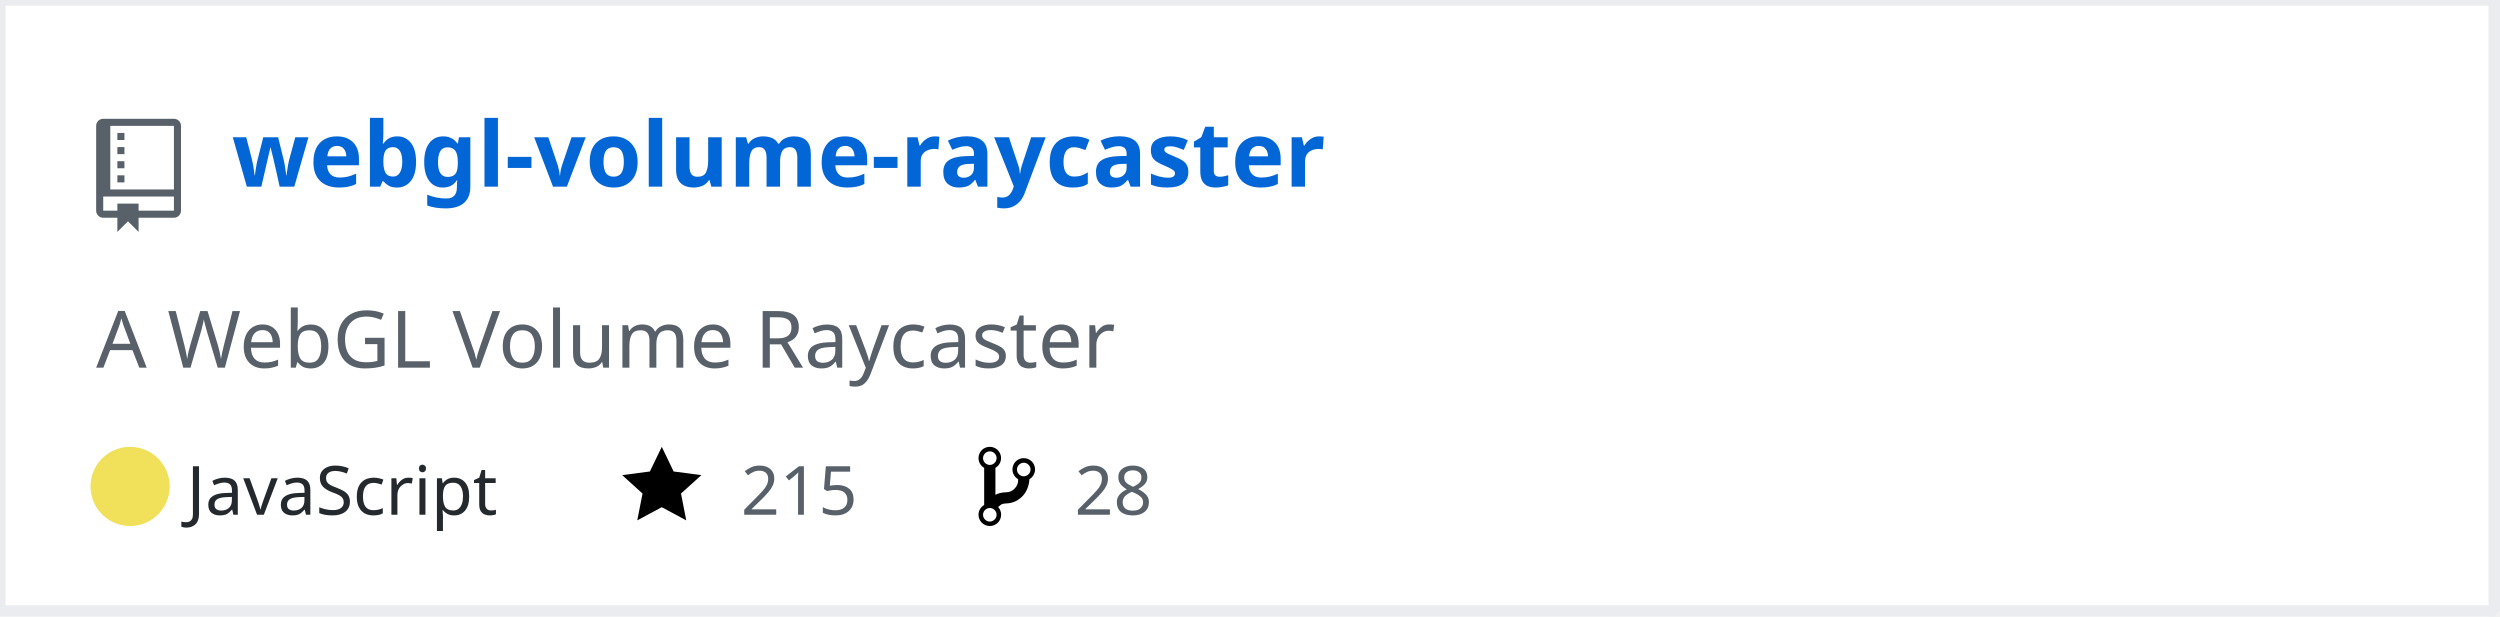
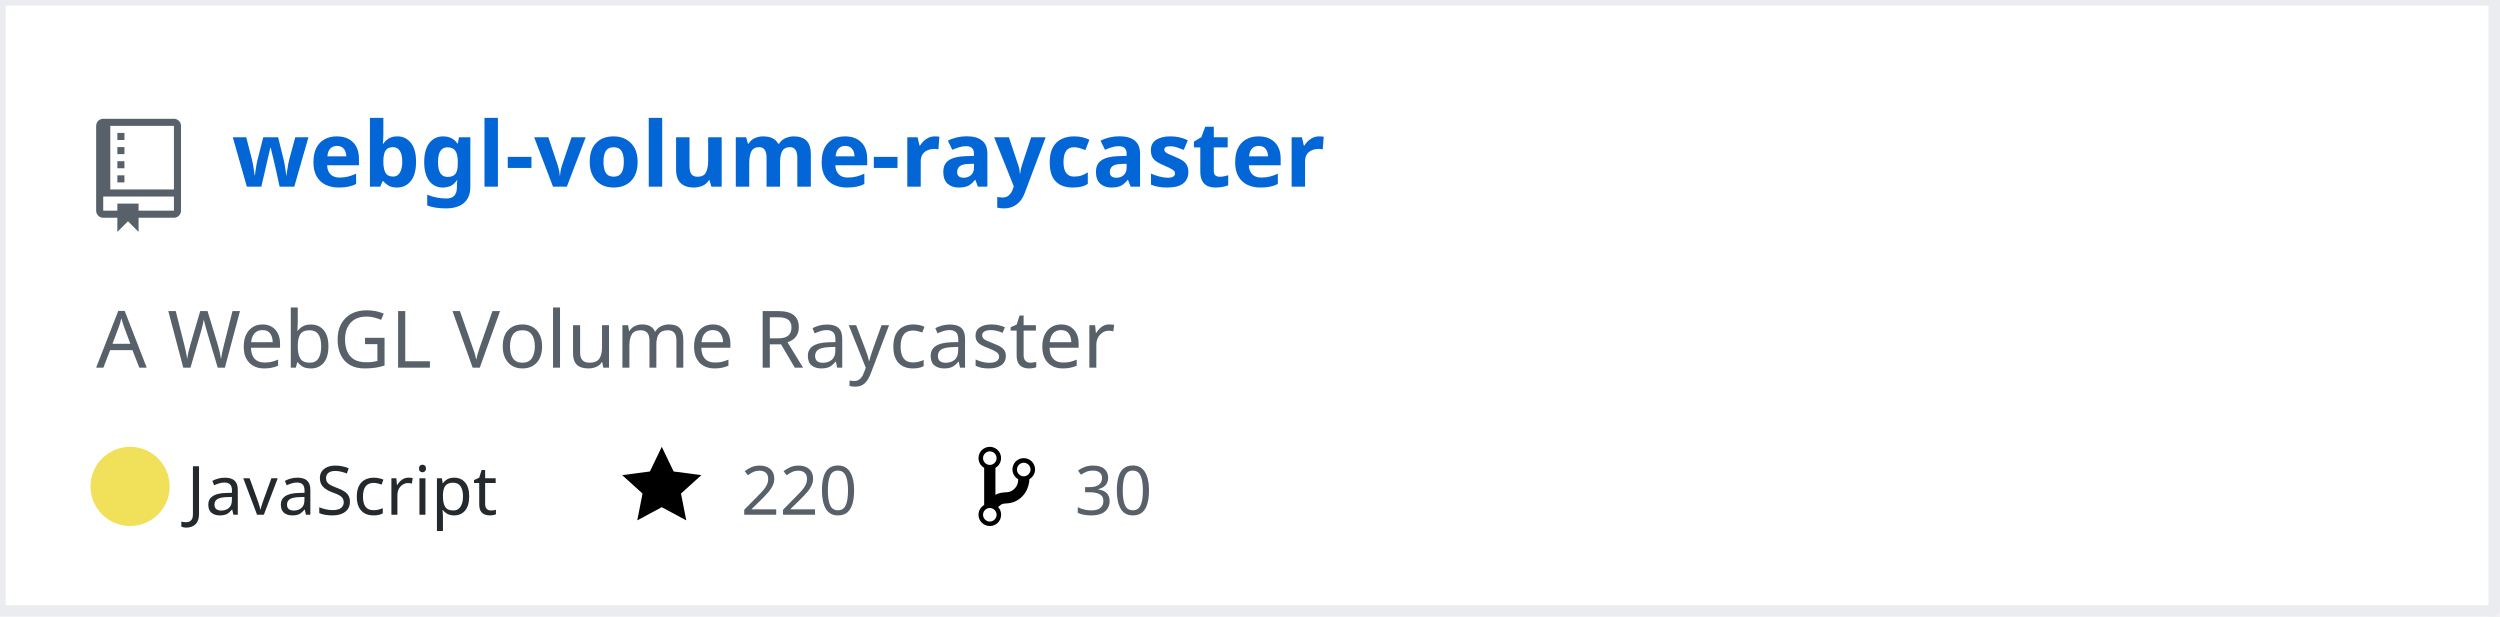
<svg xmlns="http://www.w3.org/2000/svg" width="442" height="109" version="1.2" baseProfile="tiny" data-reactroot="">
  <defs />
  <g fill="none" stroke="black" stroke-width="1" fill-rule="evenodd" stroke-linecap="square" stroke-linejoin="bevel">
    <g fill="#ffffff" fill-opacity="1" stroke="none" transform="matrix(1,0,0,1,0,0)">
      <rect x="0" y="0" width="440" height="109" />
    </g>
    <rect x="0" y="0" width="441" height="108" stroke="#eaecef" stroke-width="2" />
    <g fill="#586069" fill-opacity="1" stroke="none" transform="matrix(1.25,0,0,1.25,17,21)">
      <path vector-effect="none" fill-rule="evenodd" d="M4,9 L3,9 L3,8 L4,8 L4,9 M4,6 L3,6 L3,7 L4,7 L4,6 M4,4 L3,4 L3,5 L4,5 L4,4 M4,2 L3,2 L3,3 L4,3 L4,2 M12,1 L12,13 C12,13.55 11.55,14 11,14 L6,14 L6,16 L4.5,14.5 L3,16 L3,14 L1,14 C0.45,14 0,13.55 0,13 L0,1 C0,0.45 0.45,0 1,0 L11,0 C11.55,0 12,0.45 12,1 M11,11 L1,11 L1,13 L3,13 L3,12 L6,12 L6,13 L11,13 L11,11 M11,1 L2,1 L2,10 L11,10 L11,1" />
    </g>
    <g fill="#0366d6" fill-opacity="1" stroke="#0366d6" stroke-opacity="1" stroke-width="1" stroke-linecap="square" stroke-linejoin="bevel" transform="matrix(1,0,0,1,0,0)">
      <a target="" href="https://github.com/Twinklebear/webgl-volume-raycaster">
        <text fill="#0366d6" fill-opacity="1" stroke="none" xml:space="preserve" x="41" y="33" font-family="sans-serif" font-size="16" font-weight="630" font-style="normal">webgl-volume-raycaster</text>
      </a>
    </g>
    <g fill="#586069" fill-opacity="1" stroke="#586069" stroke-opacity="1" stroke-width="1" stroke-linecap="square" stroke-linejoin="bevel" transform="matrix(1,0,0,1,0,0)">
      <text fill="#586069" fill-opacity="1" stroke="none" xml:space="preserve" x="17" y="65" font-family="sans-serif" font-size="14" font-weight="400" font-style="normal">A WebGL Volume Raycaster </text>
    </g>
    <g fill="#24292e" fill-opacity="1" stroke="#24292e" stroke-opacity="1" stroke-width="1" stroke-linecap="square" stroke-linejoin="bevel" transform="matrix(1,0,0,1,0,0)">
      <text fill="#24292e" fill-opacity="1" stroke="none" xml:space="preserve" x="33" y="91" font-family="sans-serif" font-size="12" font-weight="400" font-style="normal">JavaScript</text>
    </g>
    <g fill="#000000" fill-opacity="1" stroke="none" transform="matrix(1,0,0,1,110,78)">
      <a target="" href="https://github.com/Twinklebear/webgl-volume-raycaster/stargazers">
        <path vector-effect="none" fill-rule="evenodd" d="M14,6 L9.1,5.36 L7,1 L4.9,5.36 L0,6 L3.6,9.26 L2.67,14 L7,11.67 L11.33,14 L10.4,9.26 L14,6" />
      </a>
    </g>
    <g fill="#586069" fill-opacity="1" stroke="#586069" stroke-opacity="1" stroke-width="1" stroke-linecap="square" stroke-linejoin="bevel" transform="matrix(1,0,0,1,0,0)">
      <a target="" href="https://github.com/Twinklebear/webgl-volume-raycaster/stargazers">
-         <text fill="#586069" fill-opacity="1" stroke="none" xml:space="preserve" x="131" y="91" font-family="sans-serif" font-size="12" font-weight="400" font-style="normal">215</text>
+         <text fill="#586069" fill-opacity="1" stroke="none" xml:space="preserve" x="131" y="91" font-family="sans-serif" font-size="12" font-weight="400" font-style="normal">220</text>
      </a>
    </g>
    <g fill="#000000" fill-opacity="1" stroke="none" transform="matrix(1,0,0,1,173,78)">
      <a target="" href="https://github.com/Twinklebear/webgl-volume-raycaster/network/members">
        <path vector-effect="none" fill-rule="evenodd" d="M10,5 C10,3.89 9.11,3 8,3 C7.097,2.998 6.305,3.603 6.07,4.476 C5.836,5.348 6.217,6.269 7,6.72 L7,7.02 C6.98,7.54 6.77,8 6.37,8.4 C5.97,8.8 5.51,9.01 4.99,9.03 C4.16,9.05 3.51,9.19 2.99,9.48 L2.99,4.72 C3.773,4.269 4.154,3.348 3.92,2.476 C3.685,1.603 2.893,0.998 1.99,1 C0.88,1 0,1.89 0,3 C0.004,3.71 0.385,4.365 1,4.72 L1,11.28 C0.41,11.63 0,12.27 0,13 C0,14.11 0.89,15 2,15 C3.11,15 4,14.11 4,13 C4,12.47 3.8,12 3.47,11.64 C3.56,11.58 3.95,11.23 4.06,11.17 C4.31,11.06 4.62,11 5,11 C6.05,10.95 6.95,10.55 7.75,9.75 C8.55,8.95 8.95,7.77 9,6.73 L8.98,6.73 C9.59,6.37 10,5.73 10,5 M2,1.8 C2.66,1.8 3.2,2.35 3.2,3 C3.2,3.65 2.65,4.2 2,4.2 C1.35,4.2 0.8,3.65 0.8,3 C0.8,2.35 1.35,1.8 2,1.8 M2,14.21 C1.34,14.21 0.8,13.66 0.8,13.01 C0.8,12.36 1.35,11.81 2,11.81 C2.65,11.81 3.2,12.36 3.2,13.01 C3.2,13.66 2.65,14.21 2,14.21 M8,6.21 C7.34,6.21 6.8,5.66 6.8,5.01 C6.8,4.36 7.35,3.81 8,3.81 C8.65,3.81 9.2,4.36 9.2,5.01 C9.2,5.66 8.65,6.21 8,6.21 " />
      </a>
    </g>
    <g fill="#586069" fill-opacity="1" stroke="#586069" stroke-opacity="1" stroke-width="1" stroke-linecap="square" stroke-linejoin="bevel" transform="matrix(1,0,0,1,0,0)">
      <a target="" href="https://github.com/Twinklebear/webgl-volume-raycaster/network/members">
-         <text fill="" fill-opacity="1" stroke="none" xml:space="preserve" x="190" y="91" font-family="sans-serif" font-size="12" font-weight="400" font-style="normal">28</text>
+         <text fill="" fill-opacity="1" stroke="none" xml:space="preserve" x="190" y="91" font-family="sans-serif" font-size="12" font-weight="400" font-style="normal">30</text>
      </a>
    </g>
    <circle cx="23" cy="86" r="7" stroke="none" fill="#f1e05a" />
  </g>
</svg>
